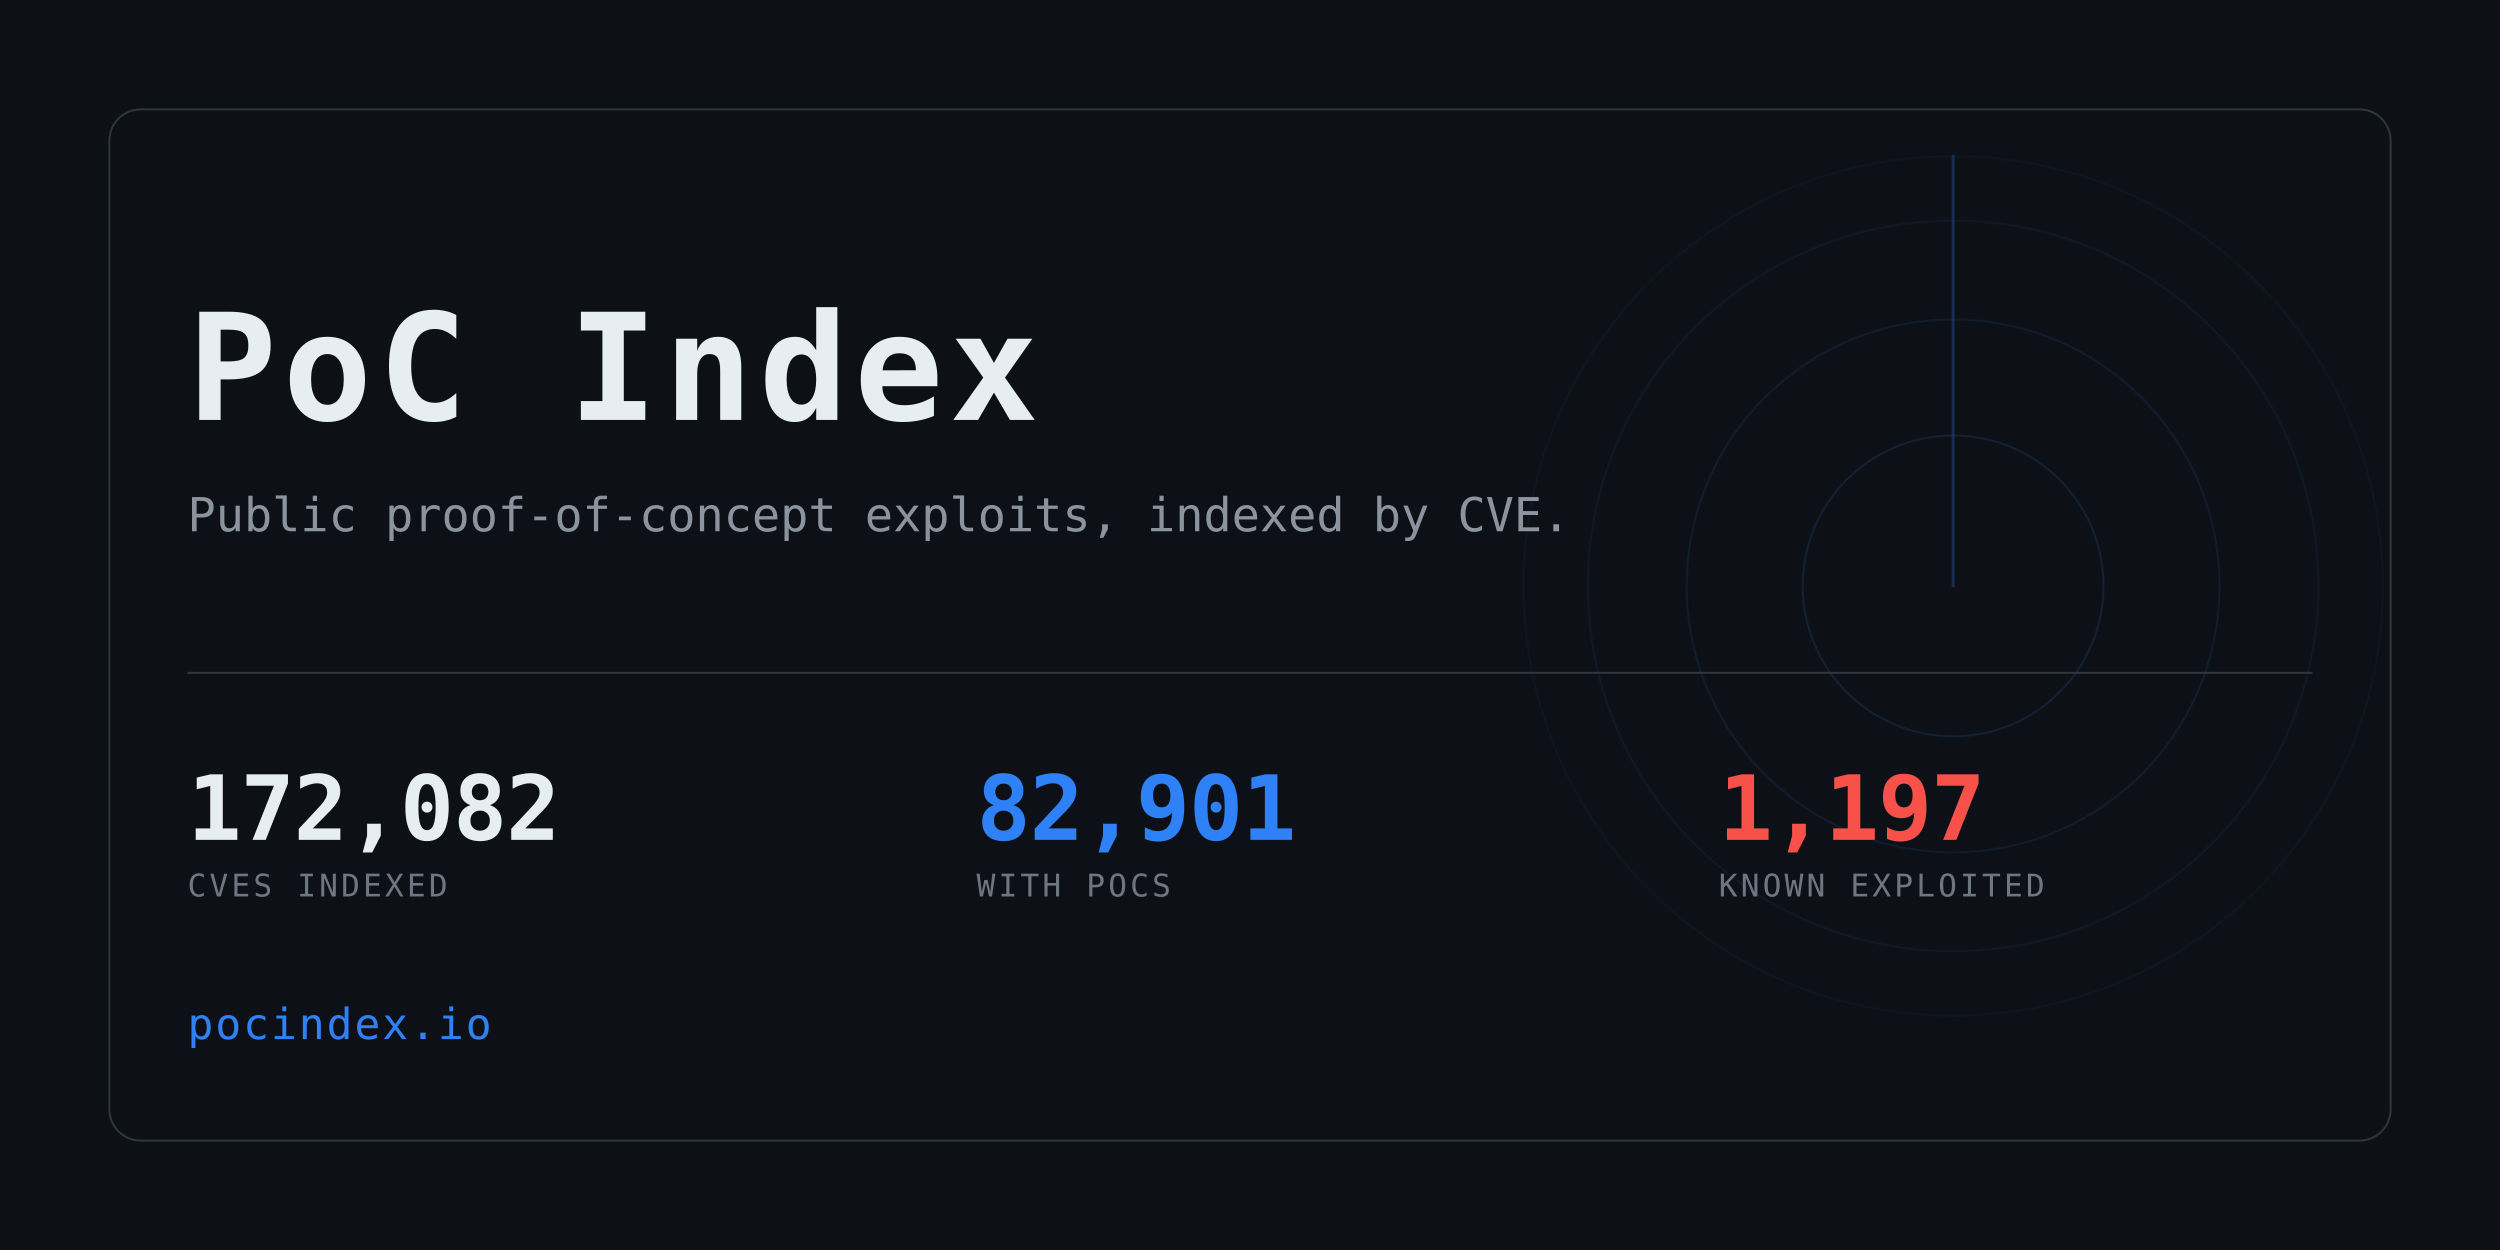
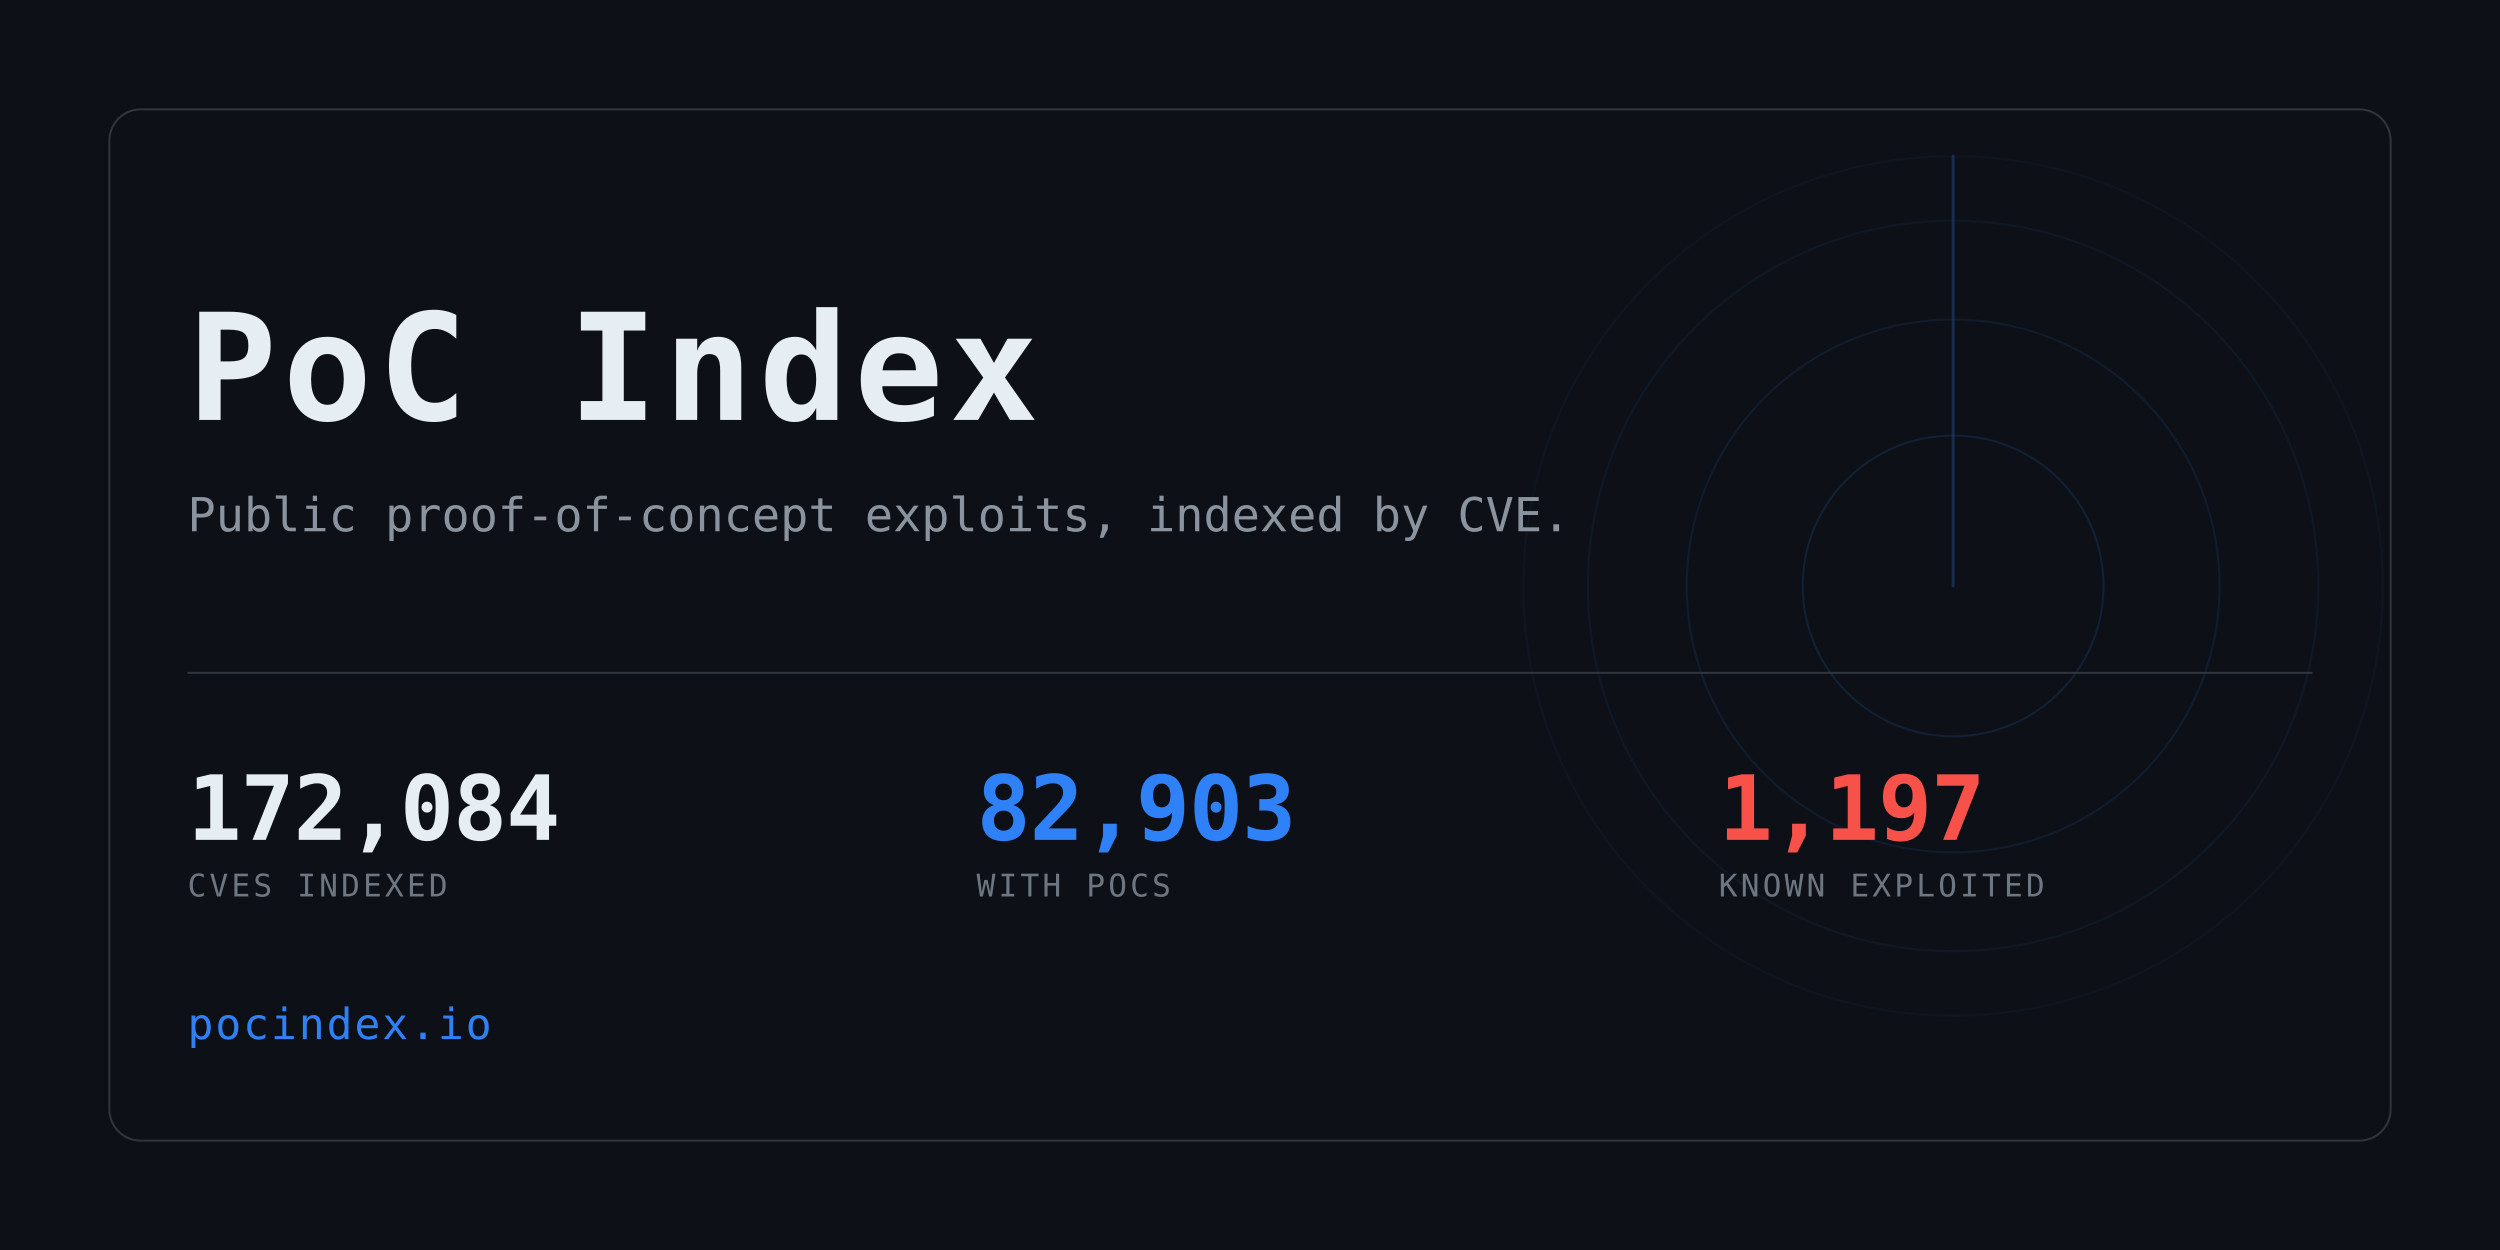
<svg xmlns="http://www.w3.org/2000/svg" width="1280" height="640" viewBox="0 0 1280 640" role="img" aria-label="PoC Index">
  <clipPath id="card">
    <rect x="56" y="56" width="1168" height="528" rx="16" />
  </clipPath>
  <rect width="1280" height="640" fill="#0d1117" />
  <g clip-path="url(#card)" opacity="0.6">
    <g>
      <circle cx="1000" cy="300" r="77.0" fill="none" stroke="#2f81f7" stroke-width="1" opacity="0.234" />
      <circle cx="1000" cy="300" r="136.4" fill="none" stroke="#2f81f7" stroke-width="1" opacity="0.169" />
      <circle cx="1000" cy="300" r="187.0" fill="none" stroke="#2f81f7" stroke-width="1" opacity="0.117" />
      <circle cx="1000" cy="300" r="220.0" fill="none" stroke="#2f81f7" stroke-width="1" opacity="0.078" />
      <line x1="1000" y1="300" x2="1000" y2="80.0" stroke="#2f81f7" stroke-width="1.5" stroke-linecap="round" opacity="0.416">
        <animateTransform attributeName="transform" type="rotate" from="0 1000 300" to="360 1000 300" dur="8s" repeatCount="indefinite" />
      </line>
    </g>
  </g>
  <rect x="56" y="56" width="1168" height="528" rx="16" fill="none" stroke="#30363d" />
  <text x="96" y="215" font-family="ui-monospace,SFMono-Regular,Menlo,Consolas,monospace" font-size="76" font-weight="700" fill="#e6edf3" letter-spacing="3">PoC Index</text>
  <text x="96" y="272" font-family="ui-monospace,SFMono-Regular,Menlo,Consolas,monospace" font-size="24" fill="#8b949e">
    Public proof-of-concept exploits, indexed by CVE.</text>
  <rect x="96" y="344" width="1088" height="1" fill="#30363d" />
-   <text x="96" y="430" font-family="ui-monospace,SFMono-Regular,Menlo,Consolas,monospace" font-size="46" font-weight="700" fill="#e6edf3" letter-spacing="-0.5">172,082</text>
+   <text x="96" y="430" font-family="ui-monospace,SFMono-Regular,Menlo,Consolas,monospace" font-size="46" font-weight="700" fill="#e6edf3" letter-spacing="-0.5">172,084</text>
  <text x="96" y="459" font-family="ui-monospace,SFMono-Regular,Menlo,Consolas,monospace" font-size="16" fill="#6e7681" letter-spacing="1.6">CVES INDEXED</text>
-   <text x="500" y="430" font-family="ui-monospace,SFMono-Regular,Menlo,Consolas,monospace" font-size="46" font-weight="700" fill="#2f81f7" letter-spacing="-0.5">82,901</text>
+   <text x="500" y="430" font-family="ui-monospace,SFMono-Regular,Menlo,Consolas,monospace" font-size="46" font-weight="700" fill="#2f81f7" letter-spacing="-0.5">82,903</text>
  <text x="500" y="459" font-family="ui-monospace,SFMono-Regular,Menlo,Consolas,monospace" font-size="16" fill="#6e7681" letter-spacing="1.6">WITH POCS</text>
  <text x="880" y="430" font-family="ui-monospace,SFMono-Regular,Menlo,Consolas,monospace" font-size="46" font-weight="700" fill="#f85149" letter-spacing="-0.5">1,197</text>
  <text x="880" y="459" font-family="ui-monospace,SFMono-Regular,Menlo,Consolas,monospace" font-size="16" fill="#6e7681" letter-spacing="1.6">KNOWN EXPLOITED</text>
  <text x="96" y="532" font-family="ui-monospace,SFMono-Regular,Menlo,Consolas,monospace" font-size="22" fill="#2f81f7" letter-spacing="1">pocindex.io</text>
</svg>
